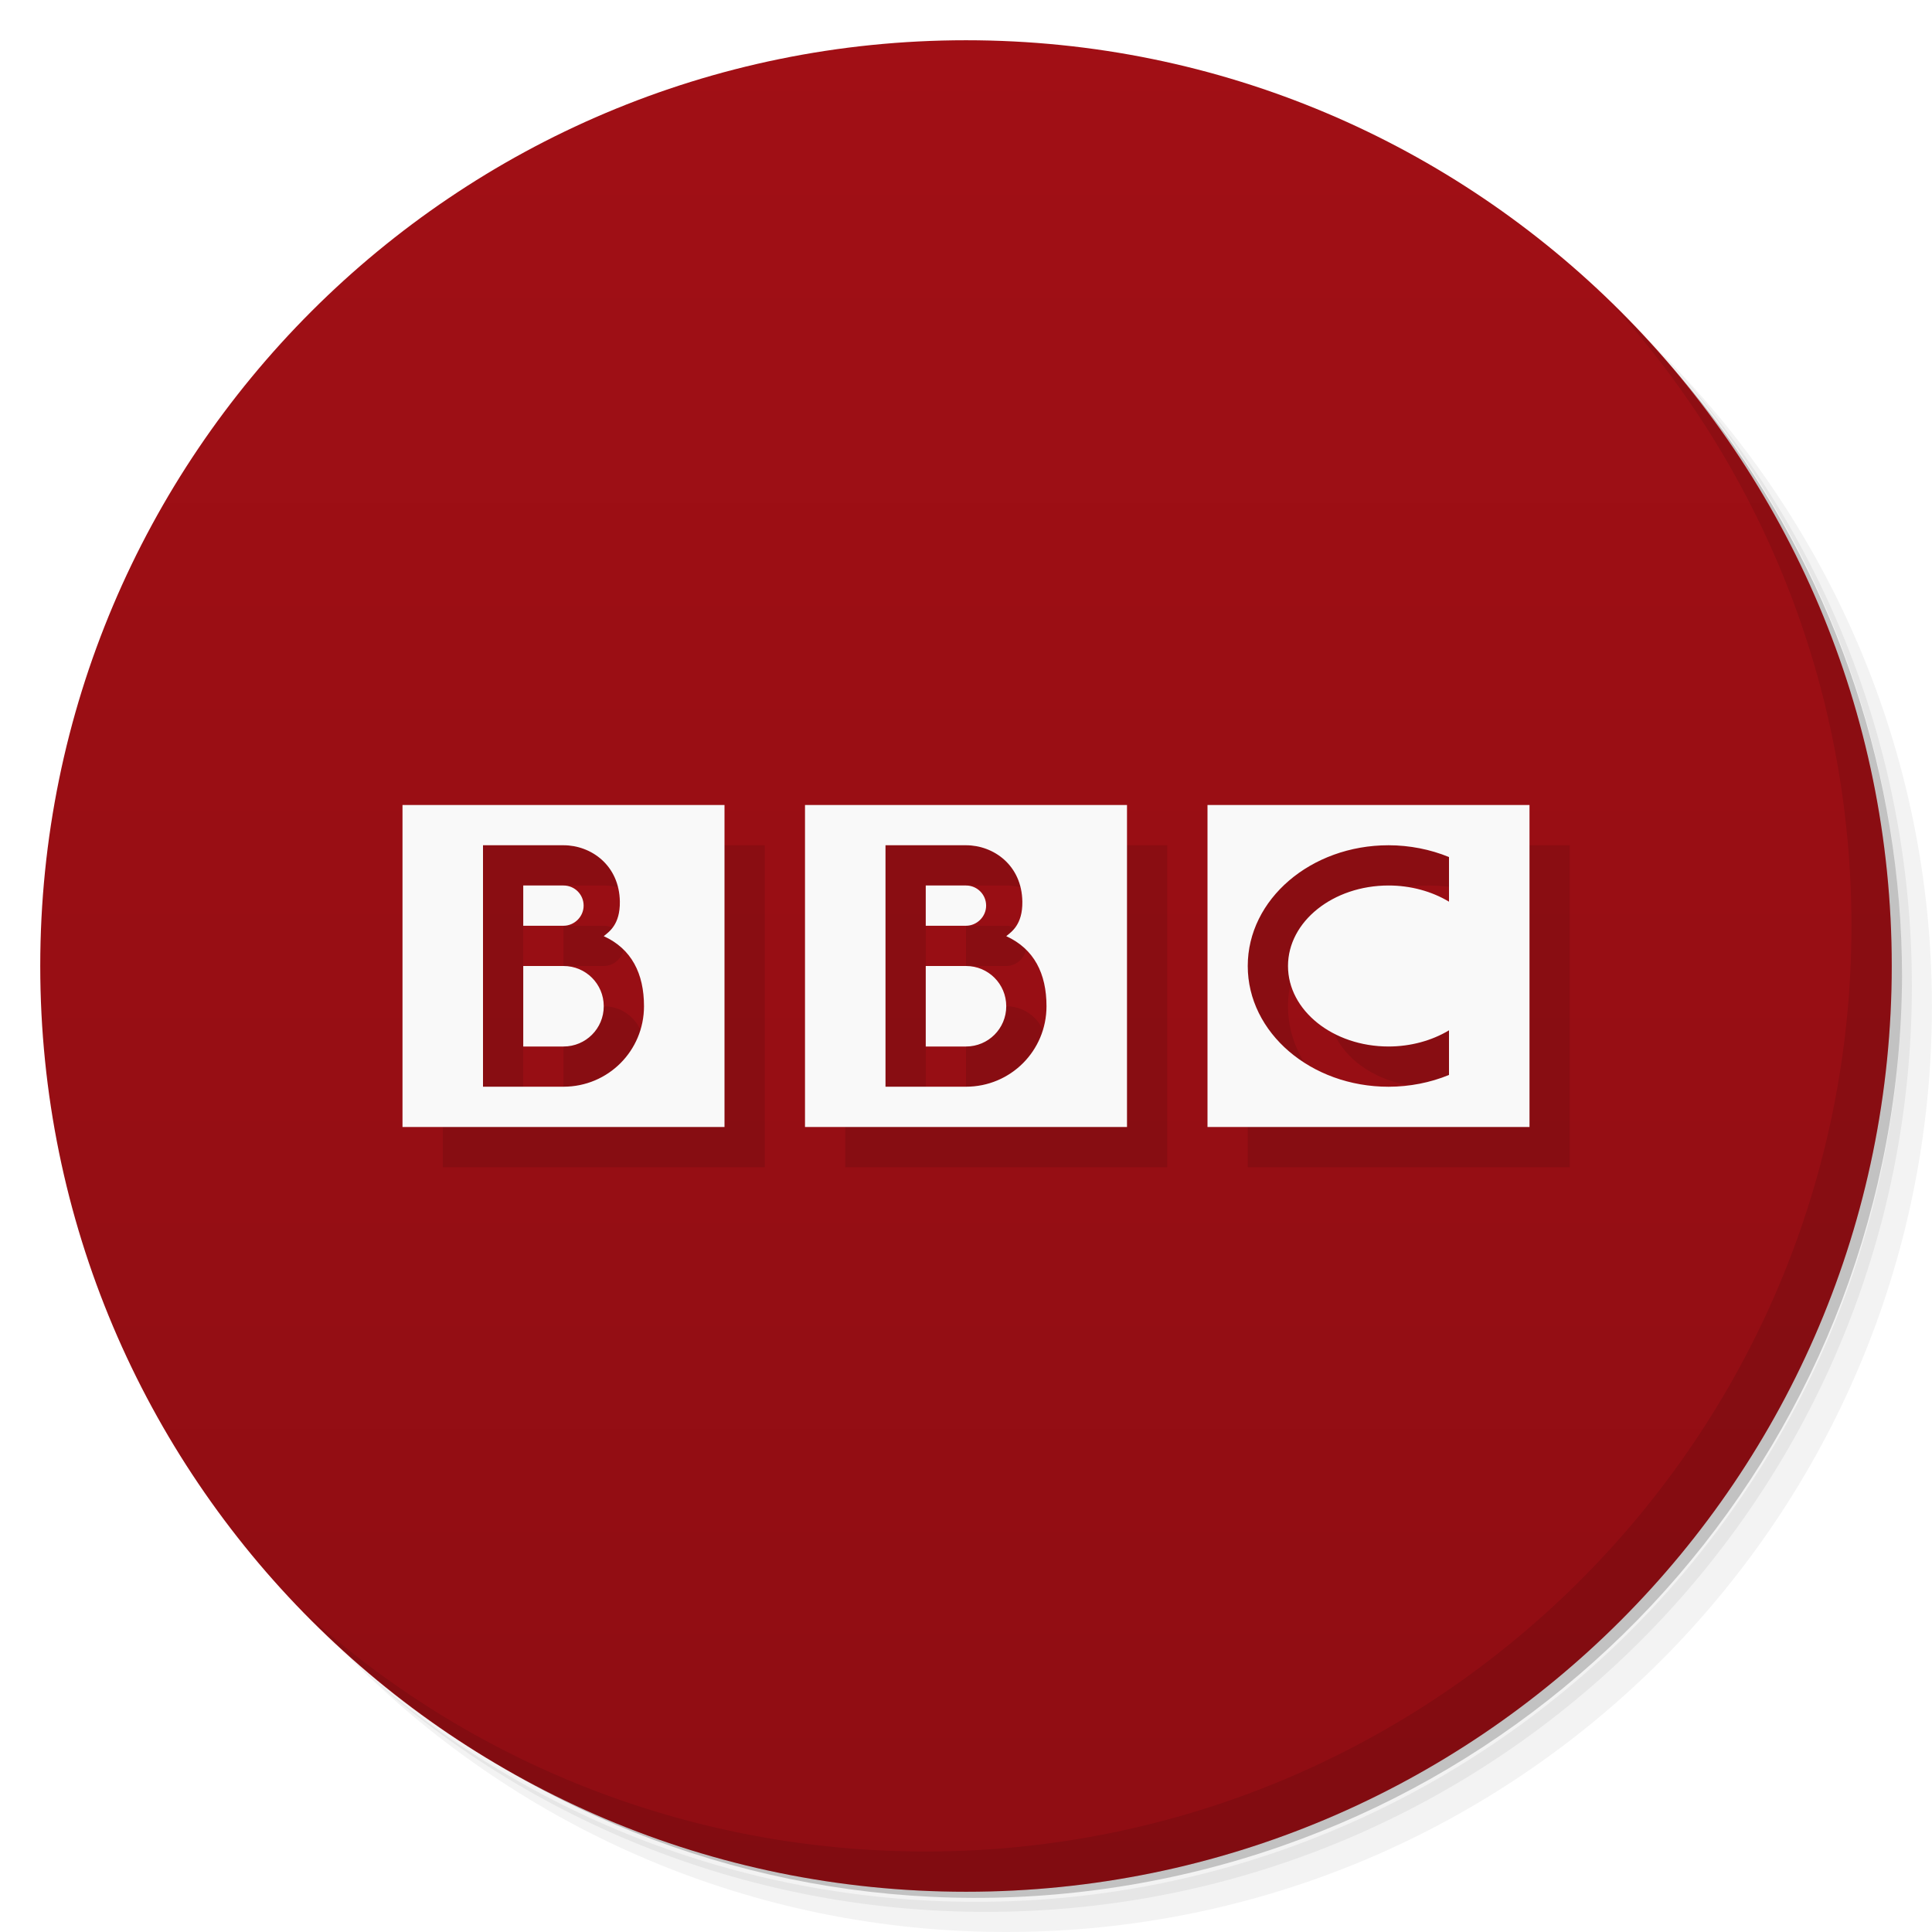
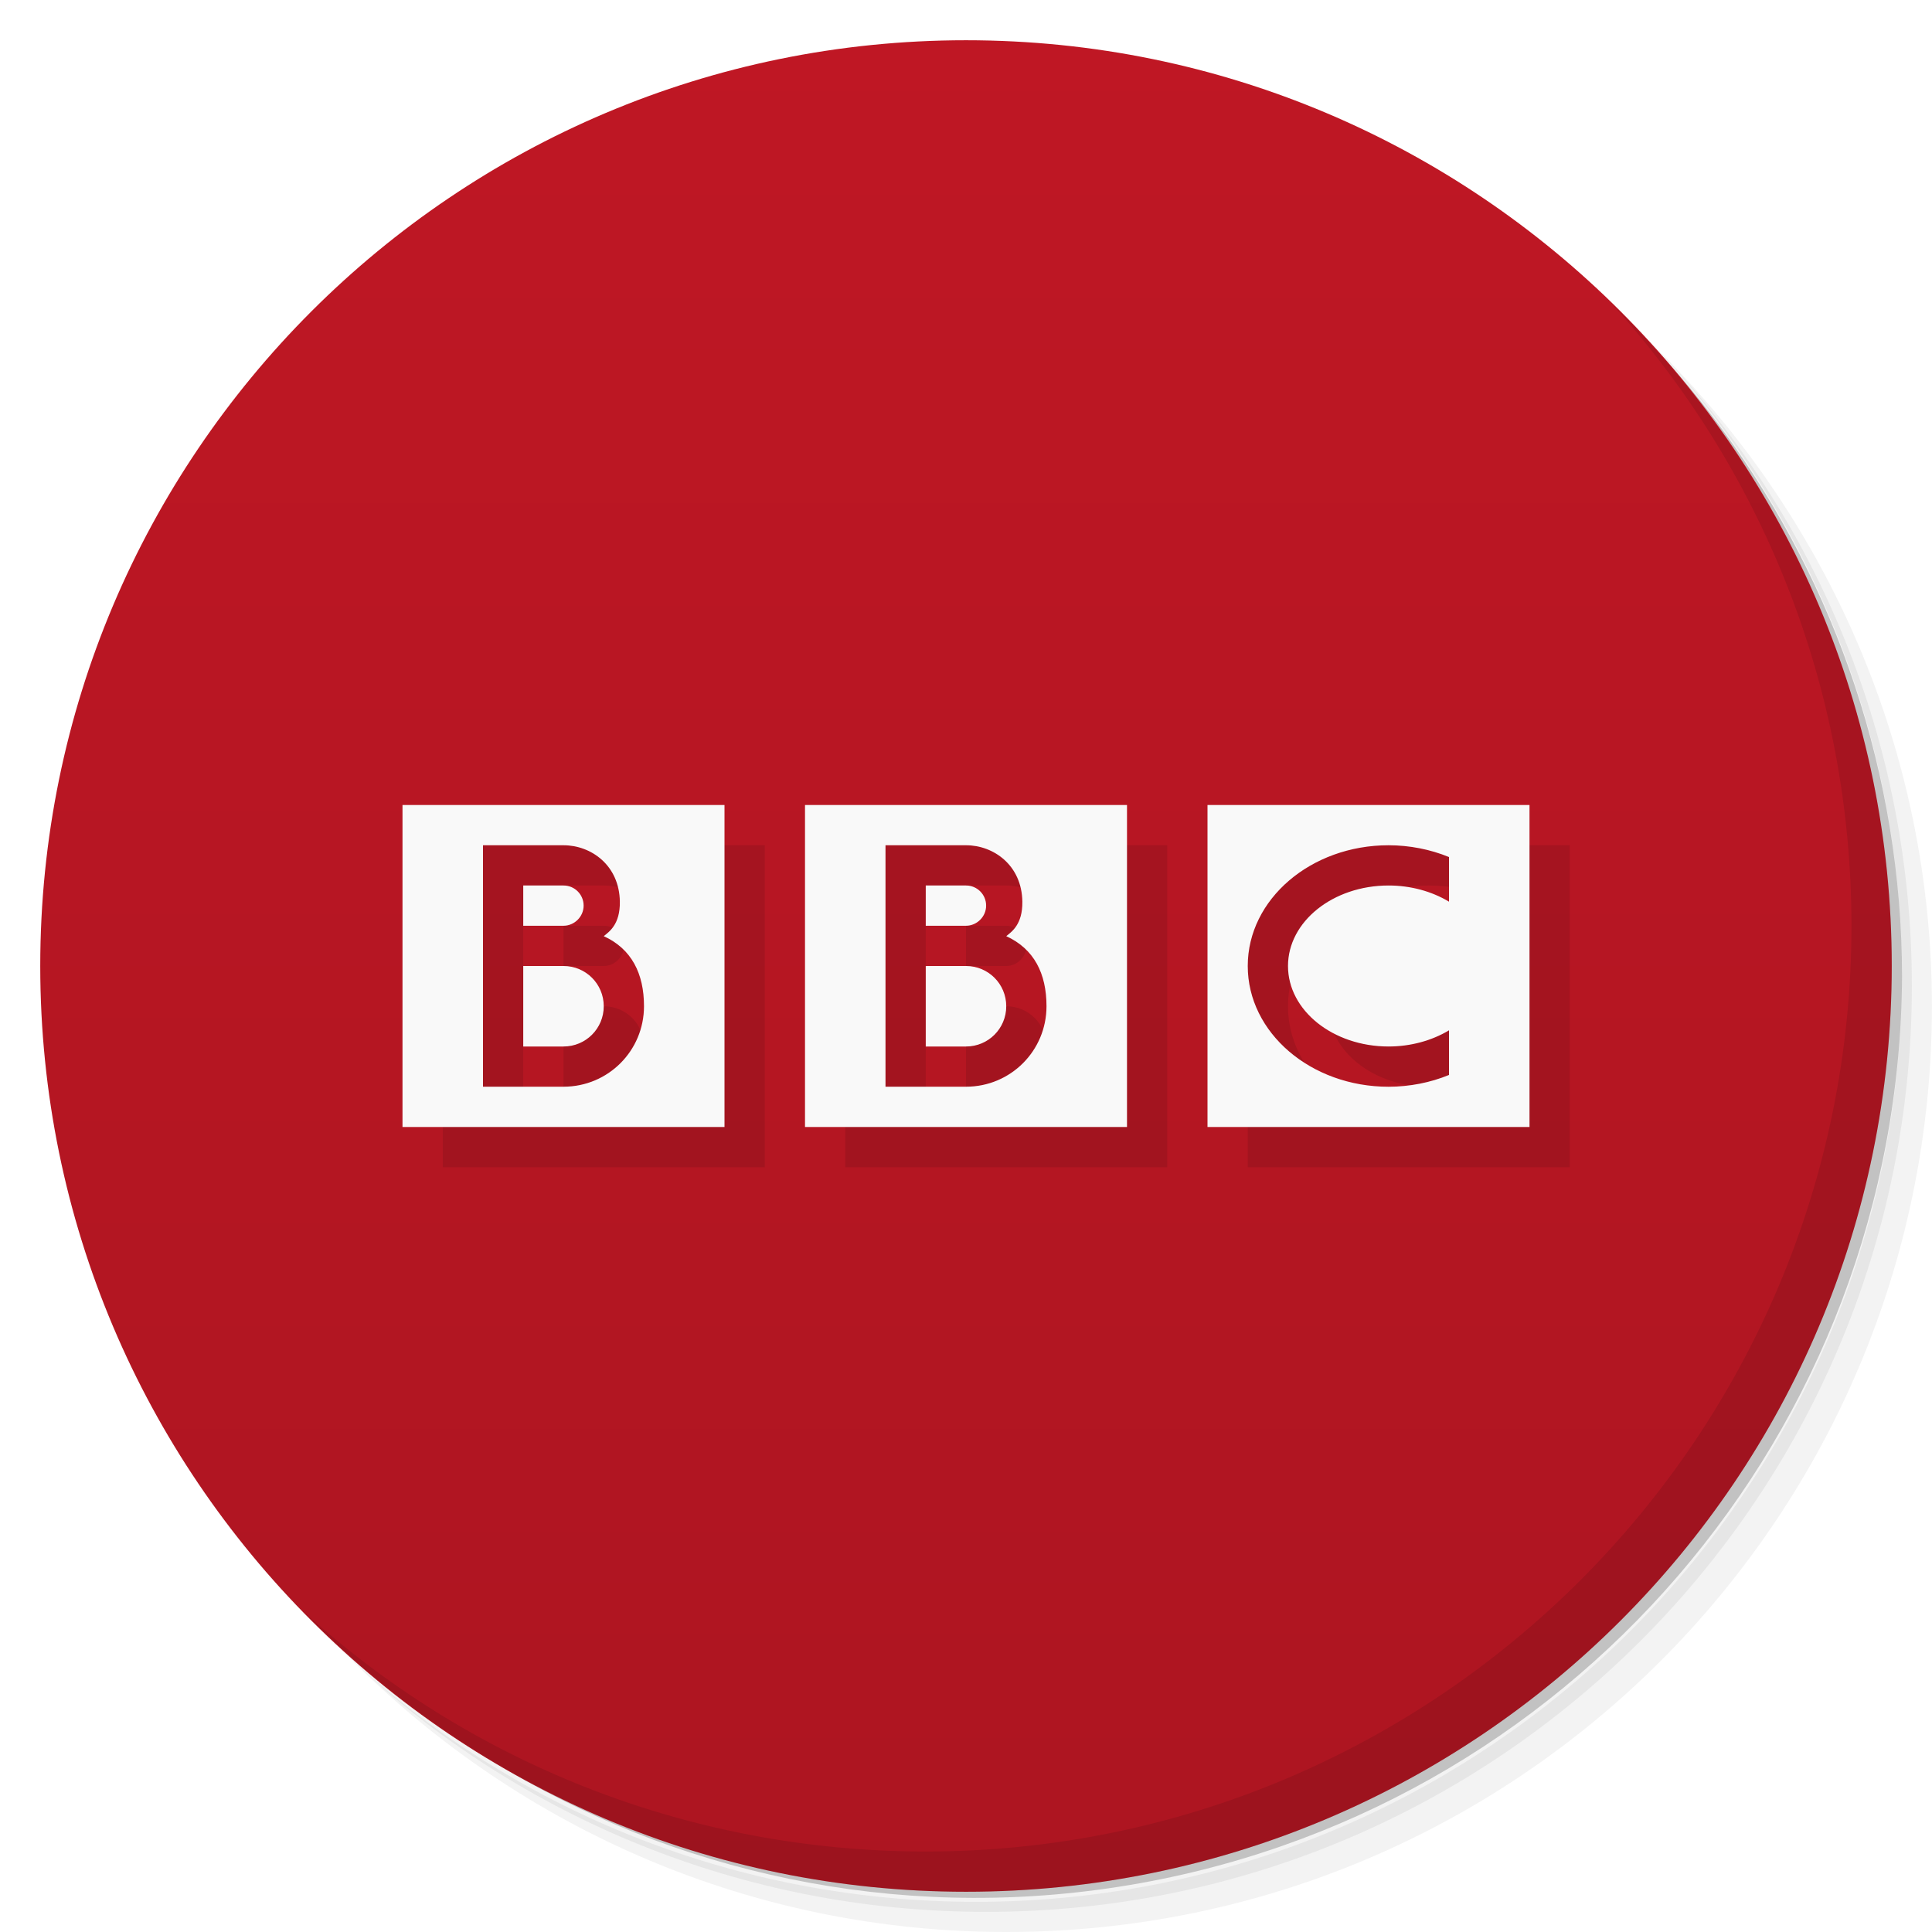
<svg xmlns="http://www.w3.org/2000/svg" version="1.1" viewBox="0 0 48 48">
  <defs>
    <linearGradient id="bg" x2="0" y1="1" y2="47" gradientUnits="userSpaceOnUse">
-       <stop style="stop-color:#a10f15" offset="0" />
-       <stop style="stop-color:#8f0d13" offset="1" />
+       <stop style="stop-color:#bf1724" offset="0" />
+       <stop style="stop-color:#ad1521" offset="1" />
    </linearGradient>
  </defs>
  <path d="m36.31 5c5.859 4.062 9.688 10.831 9.688 18.5 0 12.426-10.07 22.5-22.5 22.5-7.669 0-14.438-3.828-18.5-9.688 1.037 1.822 2.306 3.499 3.781 4.969 4.085 3.712 9.514 5.969 15.469 5.969 12.703 0 23-10.298 23-23 0-5.954-2.256-11.384-5.969-15.469-1.469-1.475-3.147-2.744-4.969-3.781zm4.969 3.781c3.854 4.113 6.219 9.637 6.219 15.719 0 12.703-10.297 23-23 23-6.081 0-11.606-2.364-15.719-6.219 4.16 4.144 9.883 6.719 16.219 6.719 12.703 0 23-10.298 23-23 0-6.335-2.575-12.06-6.719-16.219z" style="opacity:.05" />
  <path d="m41.28 8.781c3.712 4.085 5.969 9.514 5.969 15.469 0 12.703-10.297 23-23 23-5.954 0-11.384-2.256-15.469-5.969 4.113 3.854 9.637 6.219 15.719 6.219 12.703 0 23-10.298 23-23 0-6.081-2.364-11.606-6.219-15.719z" style="opacity:.1" />
  <path d="m31.25 2.375c8.615 3.154 14.75 11.417 14.75 21.13 0 12.426-10.07 22.5-22.5 22.5-9.708 0-17.971-6.135-21.12-14.75a23 23 0 0 0 44.875-7 23 23 0 0 0-16-21.875z" style="opacity:.2" />
  <circle cx="24" cy="24" r="23" style="fill:url(#bg)" />
  <path d="m40.03 7.531c3.712 4.084 5.969 9.514 5.969 15.469 0 12.703-10.297 23-23 23-5.954 0-11.384-2.256-15.469-5.969 4.178 4.291 10.01 6.969 16.469 6.969 12.703 0 23-10.298 23-23 0-6.462-2.677-12.291-6.969-16.469z" style="opacity:.1" />
  <path d="m11 21v8h8v-8zm10 0v8h8v-8zm10 0v8h8v-8zm-18 1h2c0.686 0 1.387 0.497 1.4 1.4 0.008 0.577-0.273 0.752-0.4 0.859 0.691 0.315 1 0.929 1 1.74 0 1.108-0.892 2-2 2h-2zm10 0h2c0.686 0 1.387 0.497 1.4 1.4 0.008 0.577-0.273 0.752-0.4 0.859 0.691 0.315 1 0.929 1 1.74 0 1.108-0.892 2-2 2h-2zm12.5 0c0.519 0.001 1.032 0.101 1.5 0.293v1.109c-0.432-0.26-0.959-0.402-1.5-0.402-1.381 0-2.5 0.895-2.5 2s1.119 2 2.5 2c0.541-6.75e-4 1.068-0.142 1.5-0.402v1.109c-0.468 0.192-0.981 0.292-1.5 0.293-1.933 0-3.5-1.343-3.5-3s1.567-3 3.5-3zm-21.5 1v1h1c0.268 0 0.5-0.223 0.5-0.5s-0.223-0.5-0.5-0.5zm10 0v1h1c0.268 0 0.5-0.223 0.5-0.5s-0.223-0.5-0.5-0.5zm-10 2v2h1c0.554 0 1-0.446 1-1s-0.446-1-1-1zm10 0v2h1c0.554 0 1-0.446 1-1s-0.446-1-1-1z" style="opacity:.1;paint-order:stroke fill markers" />
  <path d="m10 20v8h8v-8h-8zm10 0v8h8v-8h-8zm10 0v8h8v-8h-8zm-18 1h2c0.686 0 1.387 0.497 1.4 1.4 0.008 0.577-0.273 0.752-0.4 0.859 0.691 0.315 1 0.929 1 1.74 0 1.108-0.892 2-2 2h-2v-6zm10 0h2c0.686 0 1.387 0.497 1.4 1.4 0.008 0.577-0.273 0.752-0.4 0.859 0.691 0.315 1 0.929 1 1.74 0 1.108-0.892 2-2 2h-2v-6zm12.5 0c0.519 0.001 1.032 0.101 1.5 0.293v1.109c-0.432-0.26-0.959-0.402-1.5-0.402-1.381 0-2.5 0.895-2.5 2s1.119 2 2.5 2c0.541-6.75e-4 1.068-0.142 1.5-0.402v1.109c-0.468 0.192-0.981 0.292-1.5 0.293-1.933 0-3.5-1.343-3.5-3s1.567-3 3.5-3zm-21.5 1v1h1c0.268 0 0.5-0.223 0.5-0.5s-0.223-0.5-0.5-0.5h-1zm10 0v1h1c0.268 0 0.5-0.223 0.5-0.5s-0.223-0.5-0.5-0.5h-1zm-10 2v2h1c0.554 0 1-0.446 1-1s-0.446-1-1-1h-1zm10 0v2h1c0.554 0 1-0.446 1-1s-0.446-1-1-1h-1z" style="fill:#f9f9f9;paint-order:stroke fill markers" />
</svg>
